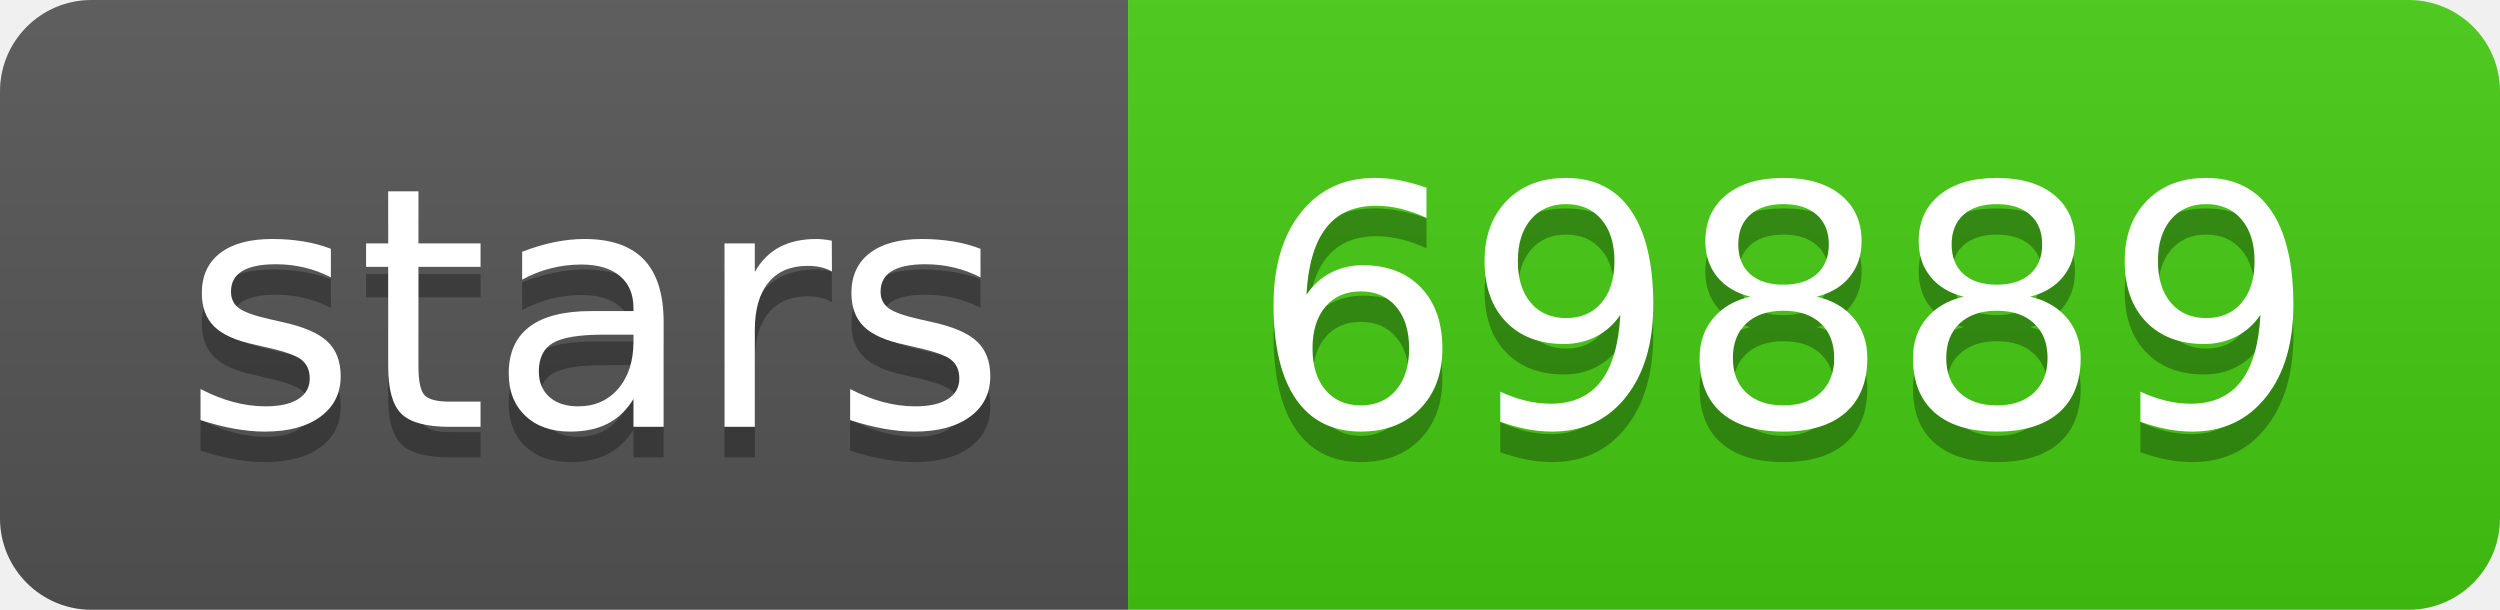
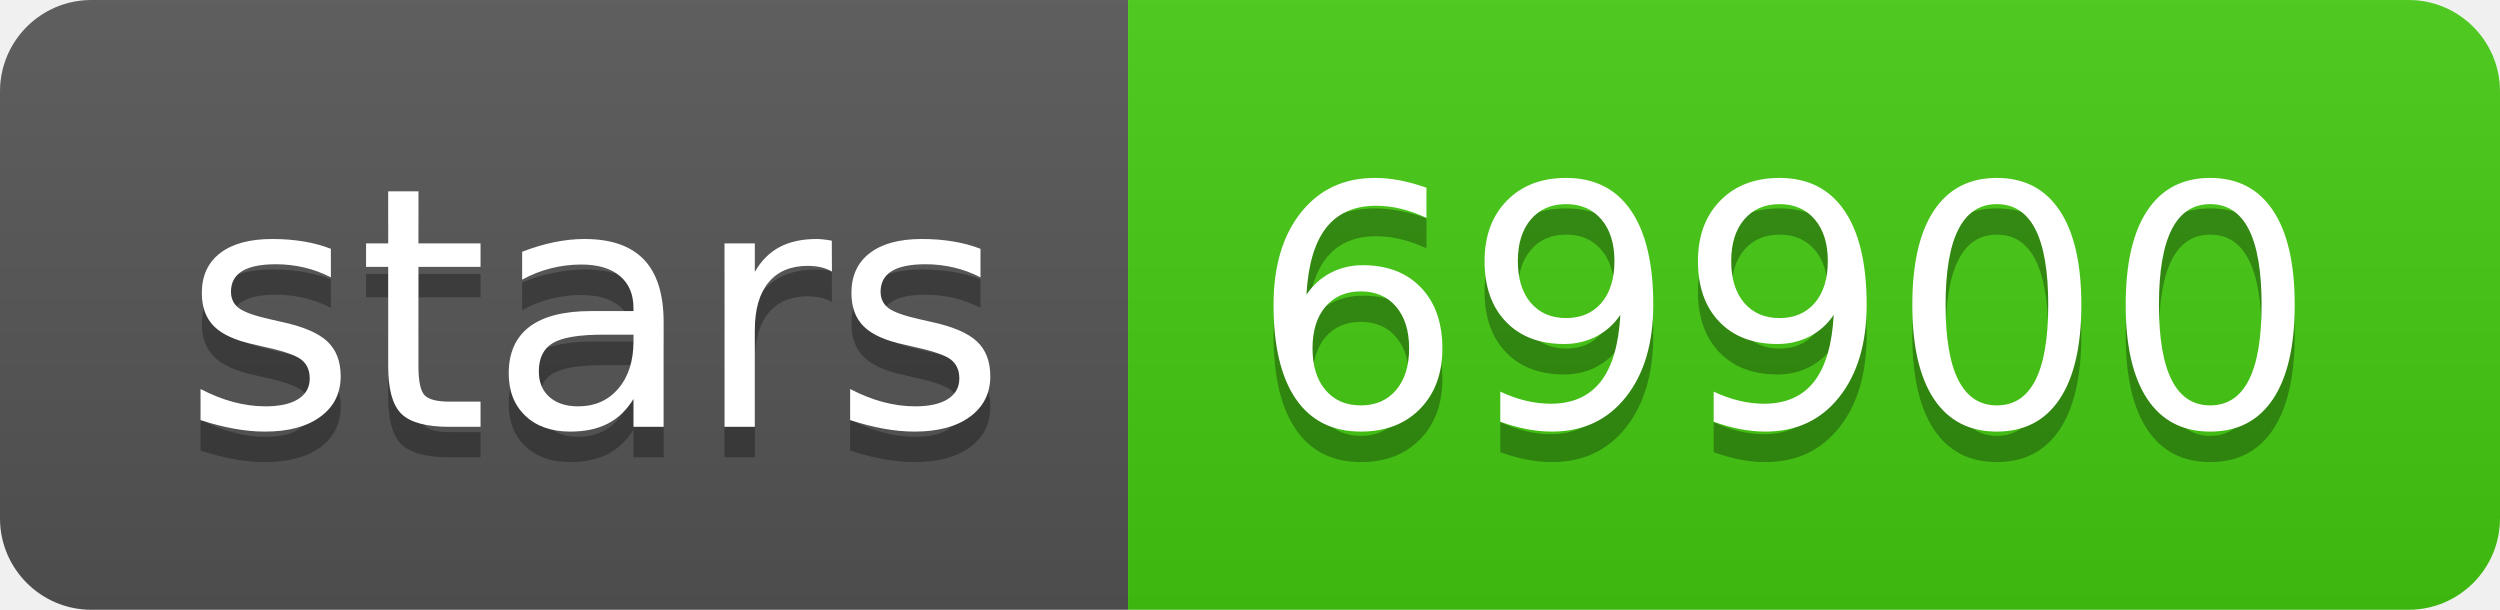
- <svg xmlns="http://www.w3.org/2000/svg" width="82" height="20" role="img" aria-label="stars: 69889">
+ <svg xmlns="http://www.w3.org/2000/svg" width="82" height="20" role="img" aria-label="stars: 69900">
  <linearGradient id="s" x2="0" y2="100%">
    <stop offset="0" stop-color="#bbb" stop-opacity=".1" />
    <stop offset="1" stop-opacity=".1" />
  </linearGradient>
  <clipPath id="r">
    <rect width="82" height="20" rx="3" fill="#fff" />
  </clipPath>
  <g clip-path="url(#r)">
    <rect width="37" height="20" fill="#555" />
    <rect x="37" width="45" height="20" fill="#4c1" />
    <rect width="82" height="20" fill="url(#s)" />
  </g>
  <g fill="#fff" text-anchor="middle" font-family="Verdana,Geneva,DejaVu Sans,sans-serif" text-rendering="geometricPrecision" font-size="110">
    <text aria-hidden="true" x="195" y="150" fill="#010101" fill-opacity=".3" transform="scale(.1)" textLength="270">stars</text>
    <text x="195" y="140" transform="scale(.1)" fill="#fff" textLength="270">stars</text>
-     <text aria-hidden="true" x="585" y="150" fill="#010101" fill-opacity=".3" transform="scale(.1)" textLength="350">69889</text>
-     <text x="585" y="140" transform="scale(.1)" fill="#fff" textLength="350">69889</text>
+     <text aria-hidden="true" x="585" y="150" fill="#010101" fill-opacity=".3" transform="scale(.1)" textLength="350">69900</text>
+     <text x="585" y="140" transform="scale(.1)" fill="#fff" textLength="350">69900</text>
  </g>
</svg>
